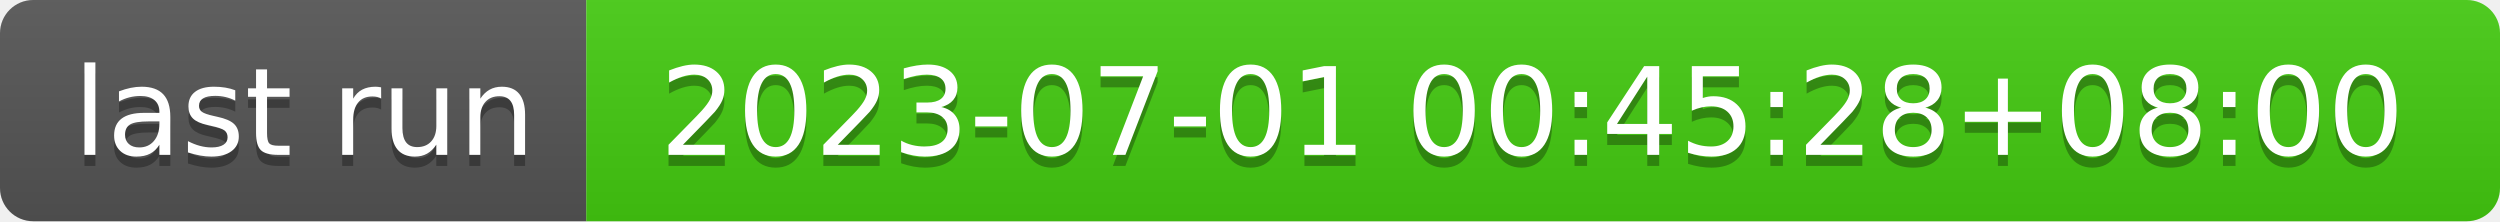
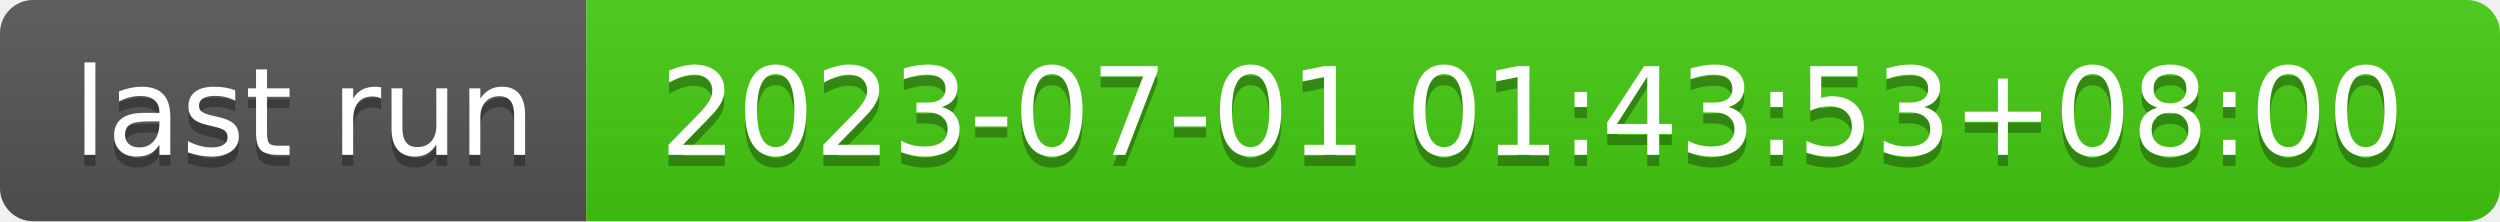
- <svg xmlns="http://www.w3.org/2000/svg" width="226" height="20" role="img" aria-label="last run: 2023-07-01 00:45:28+08:00">
+ <svg xmlns="http://www.w3.org/2000/svg" width="226" height="20" role="img" aria-label="last run: 2023-07-01 01:43:53+08:00">
  <linearGradient id="s" x2="0" y2="100%">
    <stop offset="0" stop-color="#bbb" stop-opacity=".1" />
    <stop offset="1" stop-opacity=".1" />
  </linearGradient>
  <clipPath id="r">
    <rect width="226" height="20" rx="3" fill="#fff" />
  </clipPath>
  <g clip-path="url(#r)">
    <rect width="53" height="20" fill="#555" />
    <rect x="53" width="173" height="20" fill="#4c1" />
    <rect width="226" height="20" fill="url(#s)" />
  </g>
  <g fill="#fff" text-anchor="middle" font-family="Verdana,Geneva,DejaVu Sans,sans-serif" text-rendering="geometricPrecision" font-size="110">
    <text aria-hidden="true" x="275" y="150" fill="#010101" fill-opacity=".3" transform="scale(.1)" textLength="430">last run</text>
    <text x="275" y="140" transform="scale(.1)" fill="#fff" textLength="430">last run</text>
-     <text aria-hidden="true" x="1385" y="150" fill="#010101" fill-opacity=".3" transform="scale(.1)" textLength="1630">2023-07-01 00:45:28+08:00</text>
-     <text x="1385" y="140" transform="scale(.1)" fill="#fff" textLength="1630">2023-07-01 00:45:28+08:00</text>
+     <text aria-hidden="true" x="1385" y="150" fill="#010101" fill-opacity=".3" transform="scale(.1)" textLength="1630">2023-07-01 01:43:53+08:00</text>
+     <text x="1385" y="140" transform="scale(.1)" fill="#fff" textLength="1630">2023-07-01 01:43:53+08:00</text>
  </g>
</svg>
